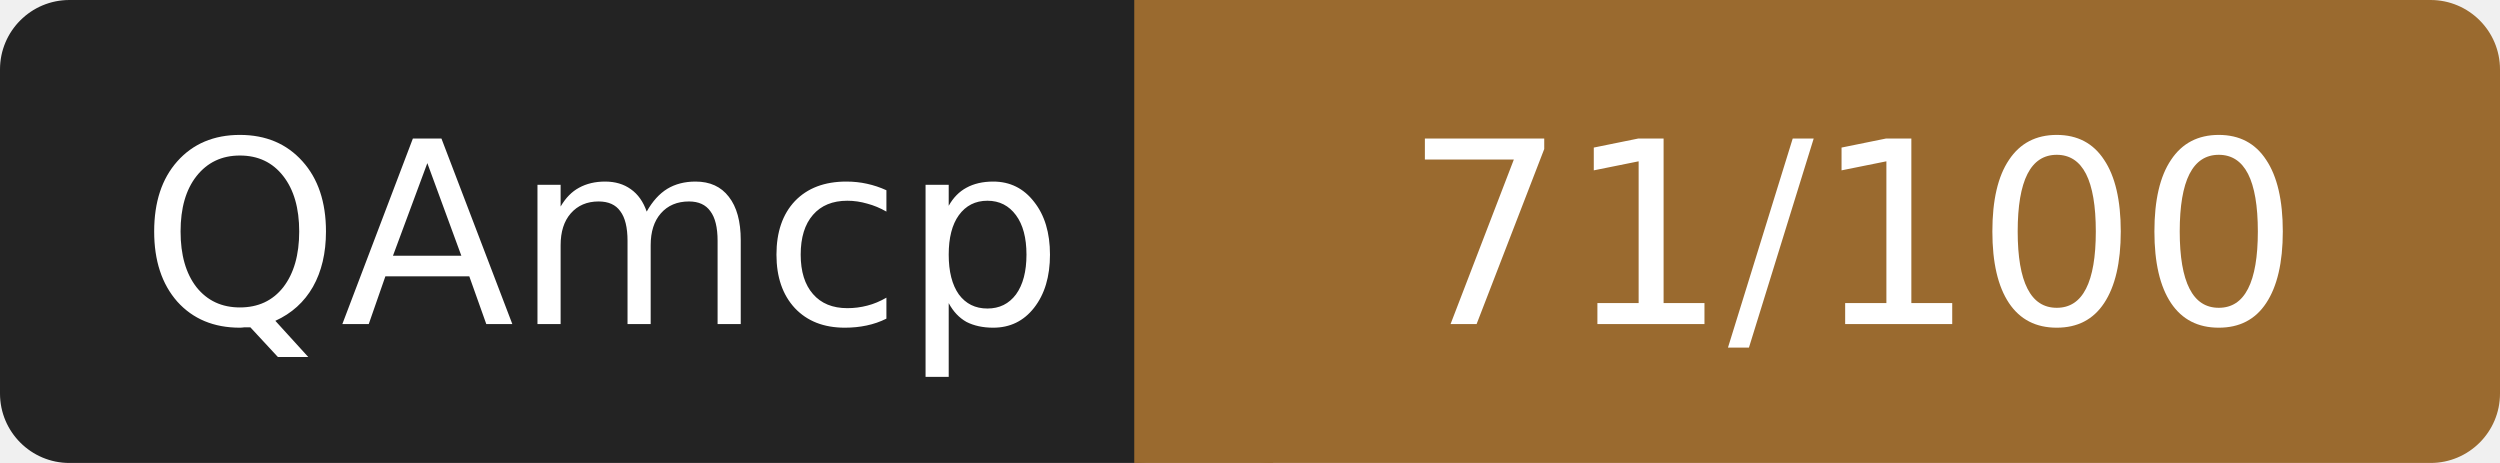
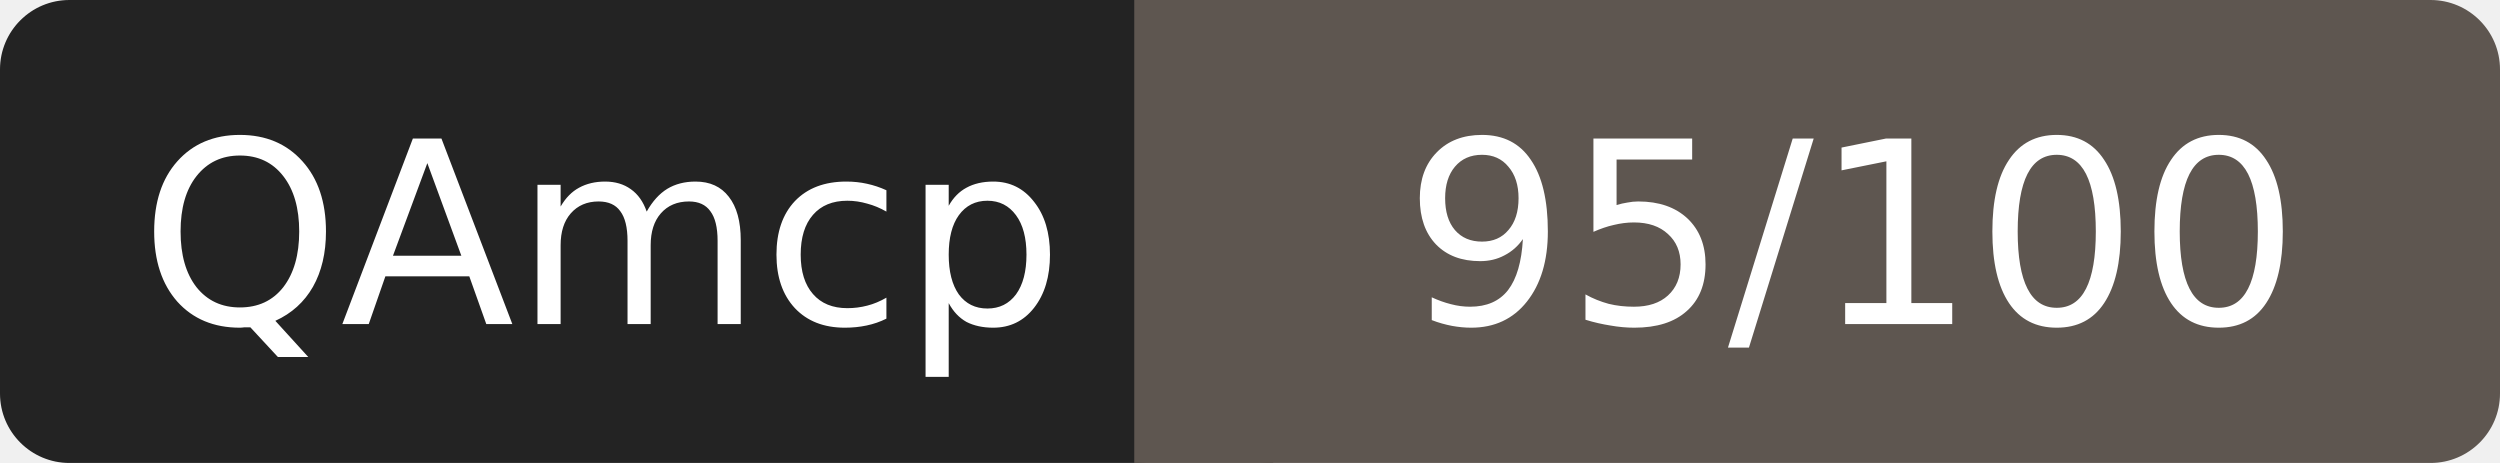
- <svg xmlns="http://www.w3.org/2000/svg" width="108" height="20" role="img" aria-label="QAmcp: 71/100">
+ <svg xmlns="http://www.w3.org/2000/svg" width="108" height="20" role="img" aria-label="QAmcp: 95/100">
  <rect width="52" height="20" rx="3" fill="#232323" />
-   <rect x="52" width="56" height="20" rx="3" fill="#9a6a2f" />
-   <rect x="49" width="6" height="20" fill="#9a6a2f" />
+   <rect x="52" width="56" height="20" rx="3" fill="#5e5650" />
+   <rect x="49" width="6" height="20" fill="#5e5650" />
  <g fill="#fff" font-family="Verdana,DejaVu Sans,sans-serif" font-size="11" text-anchor="middle">
    <text x="26" y="14">QAmcp</text>
-     <text x="80" y="14">71/100</text>
+     <text x="80" y="14">95/100</text>
  </g>
</svg>
